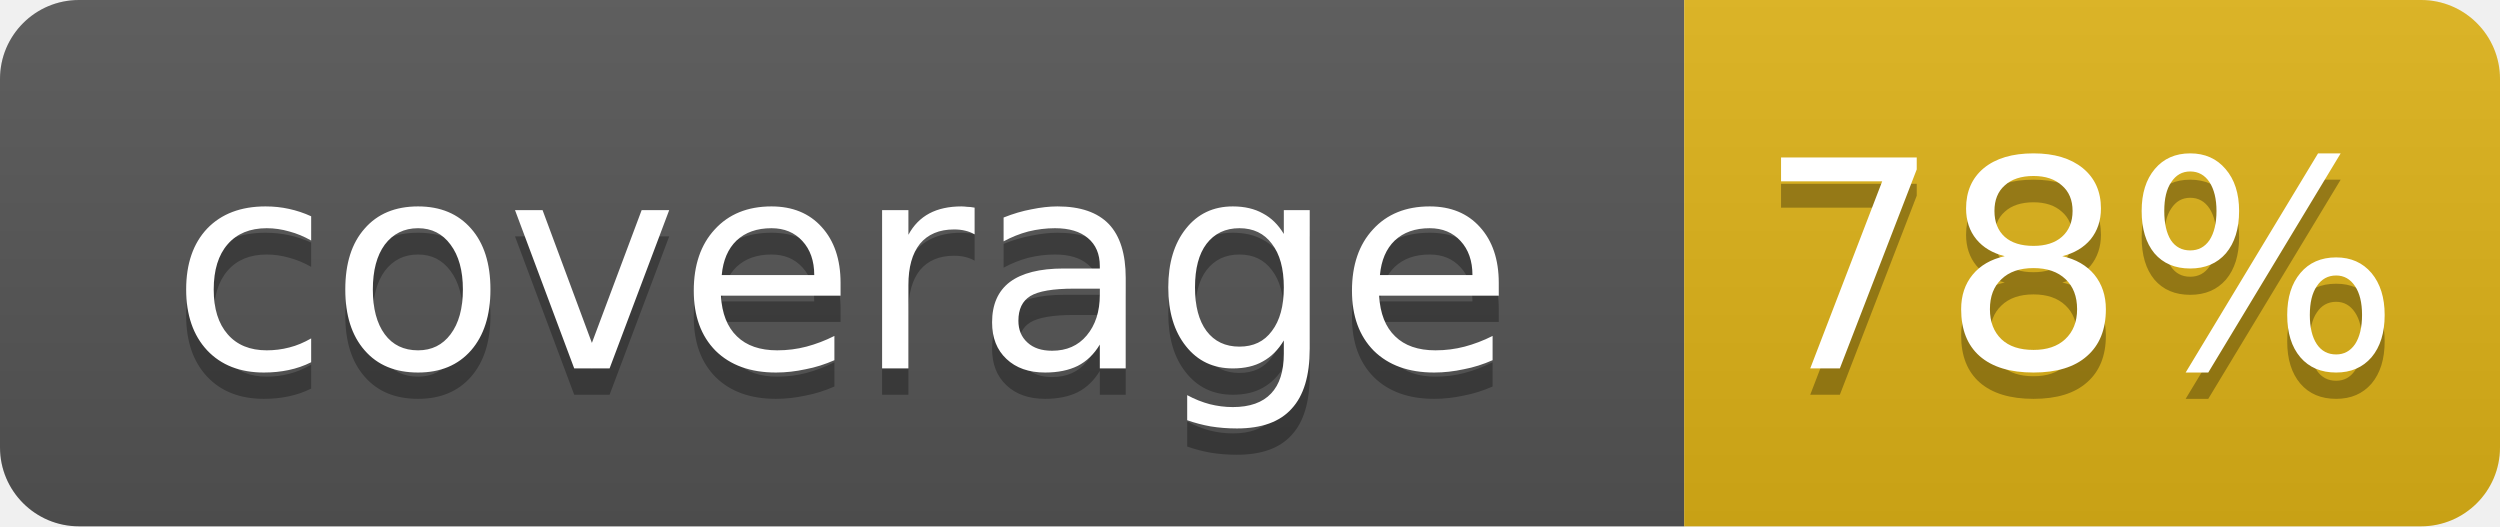
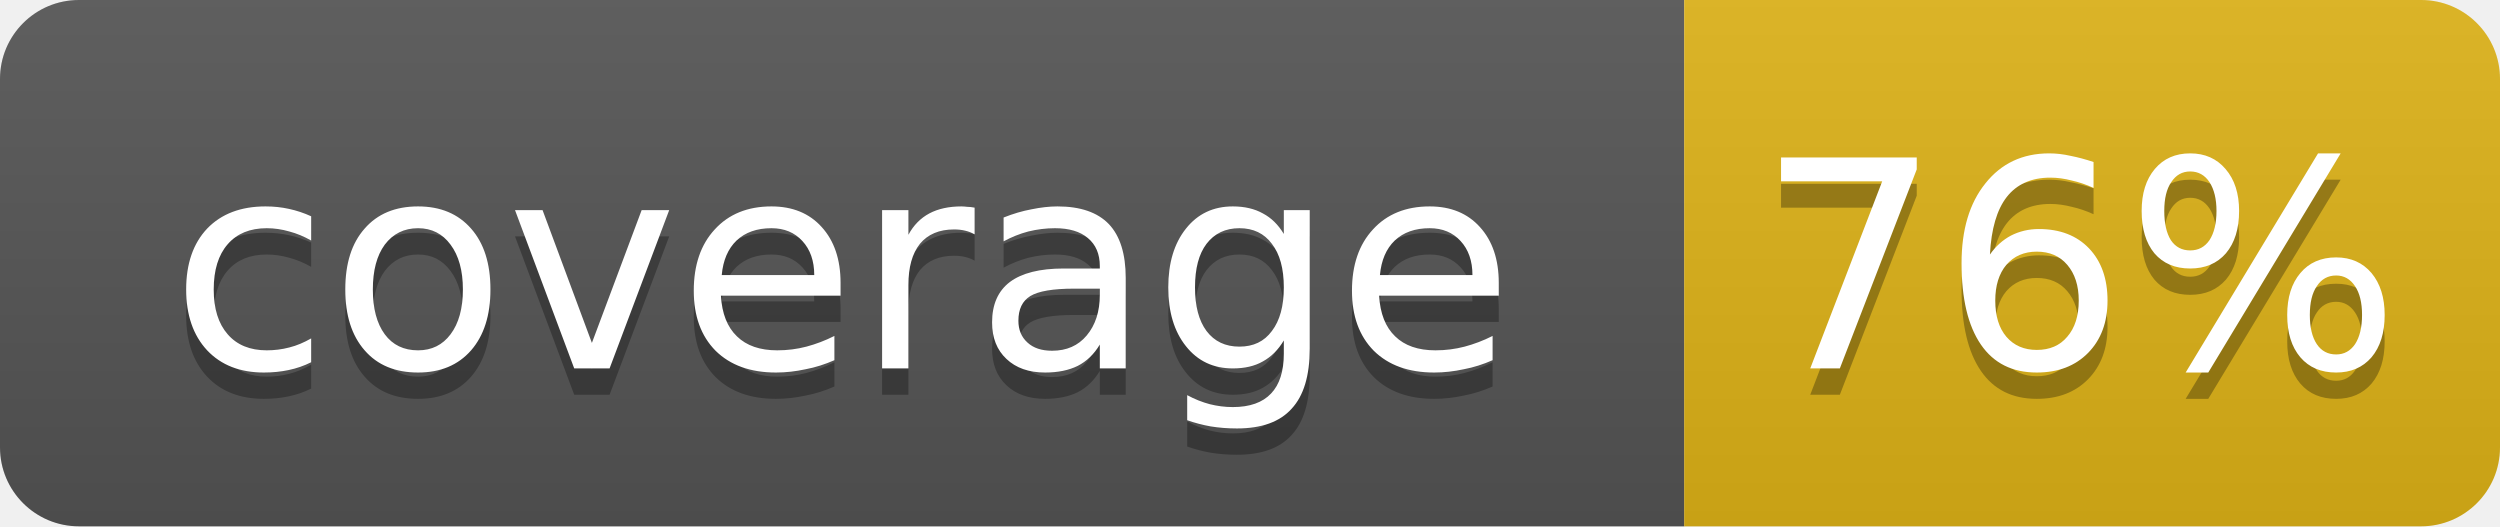
<svg xmlns="http://www.w3.org/2000/svg" width="95" height="20">
  <linearGradient id="b" x2="0" y2="100%">
    <stop offset="0" stop-color="#bbb" stop-opacity=".1" />
    <stop offset="1" stop-opacity=".1" />
  </linearGradient>
  <clipPath id="a">
    <rect width="95" height="20" rx="3" fill="#fff" />
  </clipPath>
  <g clip-path="url(#a)">
    <rect width="64" height="20" fill="#555" />
    <rect x="64" width="31" height="20" fill="#dfb317" />
    <rect width="95" height="20" fill="url(#b)" />
  </g>
  <g fill="#fff" text-anchor="middle" font-family="DejaVu Sans,Verdana,Geneva,sans-serif" font-size="11">
    <text x="32" y="15" fill="#010101" fill-opacity=".3">coverage</text>
    <text x="32" y="14">coverage</text>
-     <text x="79" y="15" fill="#010101" fill-opacity=".3">78%</text>
-     <text x="79" y="14">78%</text>
+     <text x="79" y="15" fill="#010101" fill-opacity=".3">76%</text>
+     <text x="79" y="14">76%</text>
  </g>
</svg>
